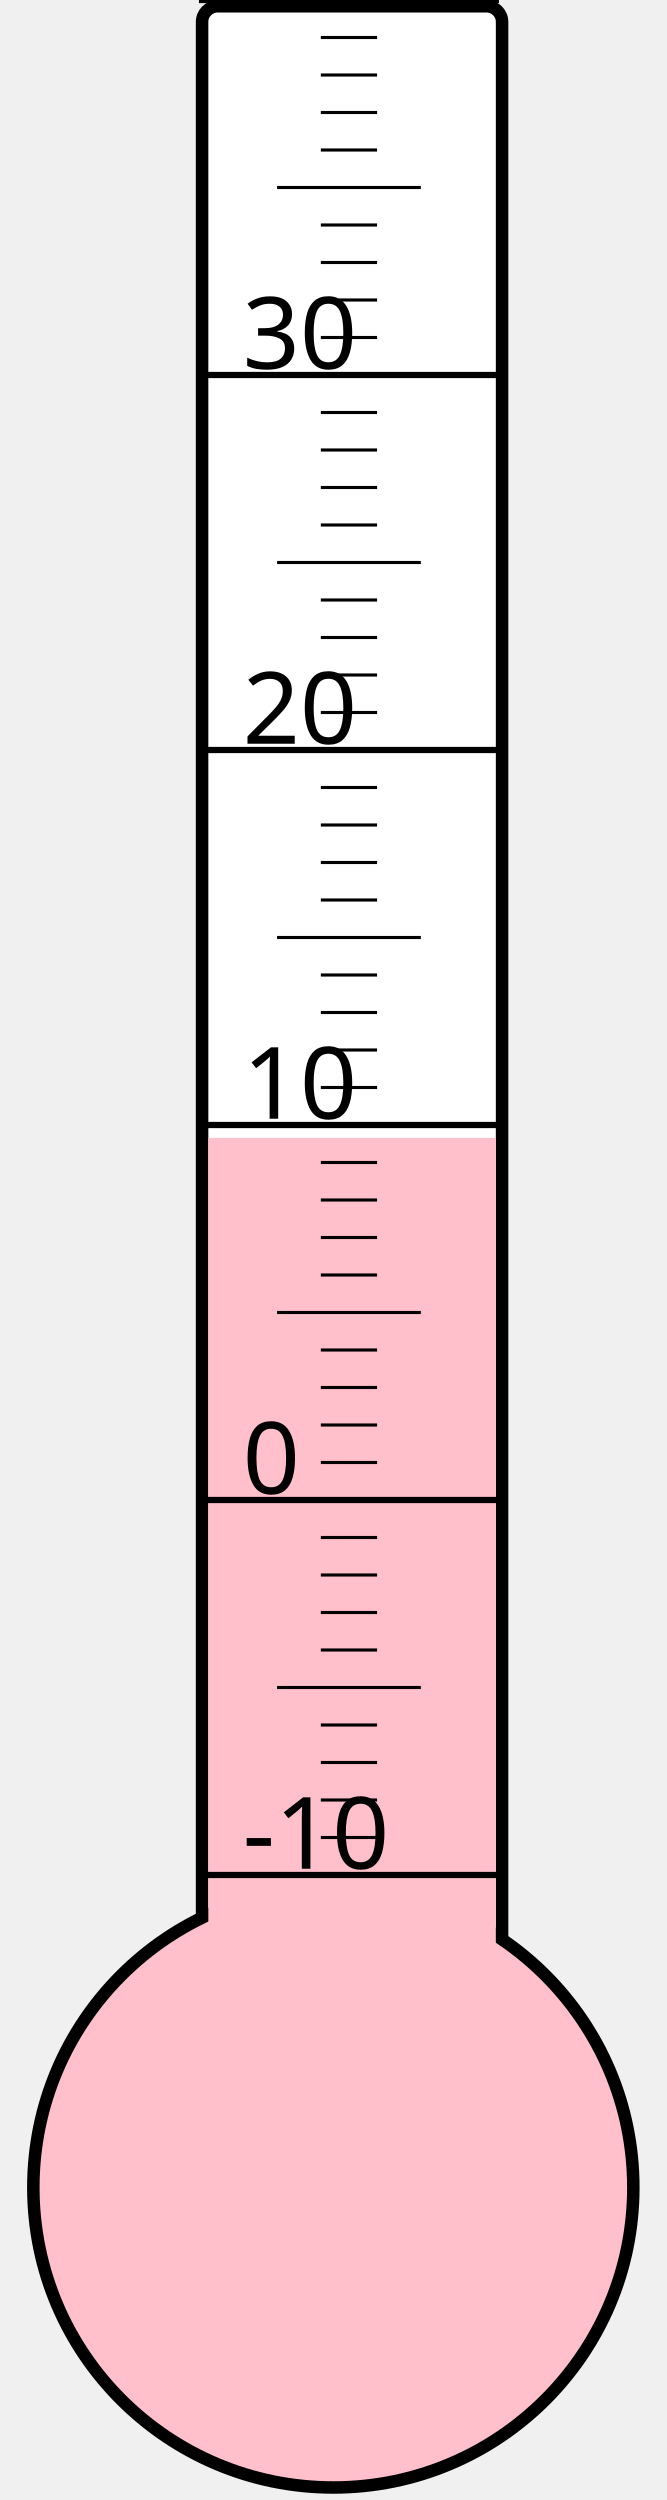
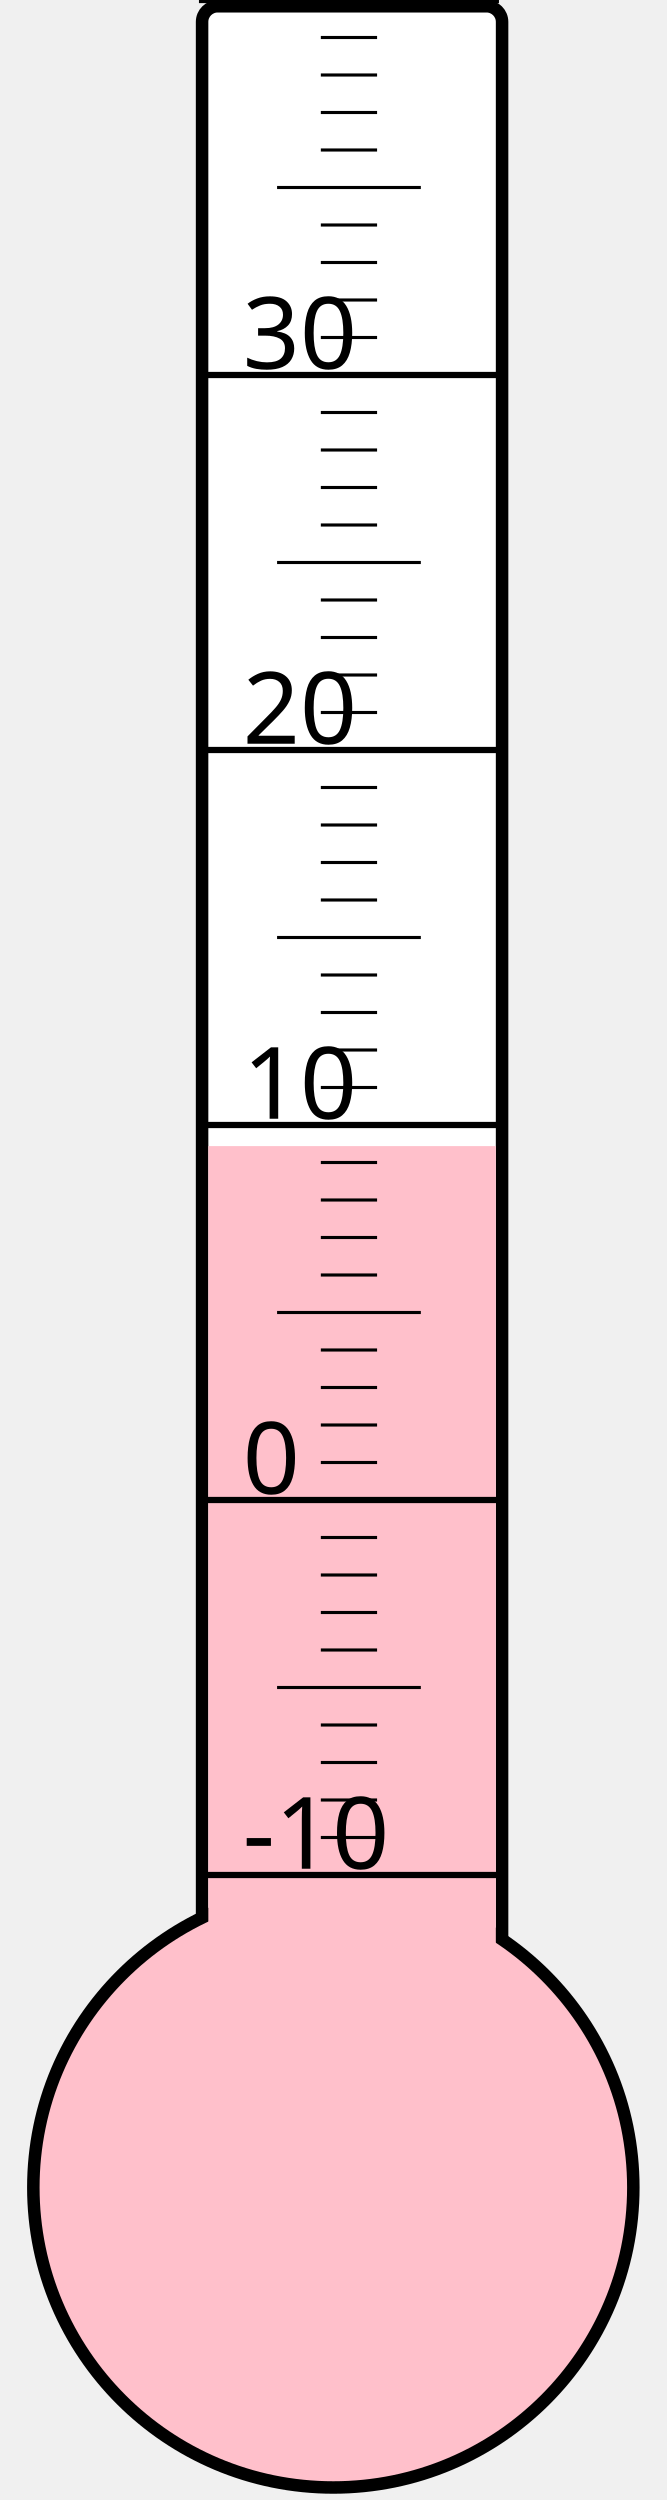
<svg xmlns="http://www.w3.org/2000/svg" width="40px" height="150px" viewBox="0 0 200 800">
  <rect width="200" height="800" x="0" y="0" style="fill: #ffffeb; fill-opacity: 0;" />
  <rect width="96" height="680" x="58" y="2" rx="5" ry="5" style="fill: white; fill-opacity: 1; stroke: black; stroke-width: 4;" />
  <circle cx="100" cy="700" r="96" style="fill: pink; stroke: black; stroke-width: 4;" />
-   <rect width="92" height="335.875" x="60" y="364.125" style="fill: pink; fill-opacity: 1; stroke-width: 0;" />
+   <rect width="92" height="333.25" x="60" y="366.75" style="fill: pink; fill-opacity: 1; stroke-width: 0;" />
  <text x="71" y="598" style="font-family: sans-serif; font-size: 24pt;">-10</text>
  <text x="71" y="478" style="font-family: sans-serif; font-size: 24pt;">0</text>
  <text x="71" y="358" style="font-family: sans-serif; font-size: 24pt;">10</text>
  <text x="71" y="238" style="font-family: sans-serif; font-size: 24pt;">20</text>
  <text x="71" y="118" style="font-family: sans-serif; font-size: 24pt;">30</text>
  <g style="stroke: black;">
    <line x1="57" y1="600" x2="153" y2="600" style="stroke-width: 2;" />
    <line x1="96" y1="588" x2="114" y2="588" style="stroke-width: 1;" />
    <line x1="96" y1="576" x2="114" y2="576" style="stroke-width: 1;" />
    <line x1="96" y1="564" x2="114" y2="564" style="stroke-width: 1;" />
    <line x1="96" y1="552" x2="114" y2="552" style="stroke-width: 1;" />
    <line x1="82" y1="540" x2="128" y2="540" style="stroke-width: 1;" />
    <line x1="96" y1="528" x2="114" y2="528" style="stroke-width: 1;" />
    <line x1="96" y1="516" x2="114" y2="516" style="stroke-width: 1;" />
    <line x1="96" y1="504" x2="114" y2="504" style="stroke-width: 1;" />
    <line x1="96" y1="492" x2="114" y2="492" style="stroke-width: 1;" />
    <line x1="57" y1="480" x2="153" y2="480" style="stroke-width: 2;" />
    <line x1="96" y1="468" x2="114" y2="468" style="stroke-width: 1;" />
    <line x1="96" y1="456" x2="114" y2="456" style="stroke-width: 1;" />
    <line x1="96" y1="444" x2="114" y2="444" style="stroke-width: 1;" />
    <line x1="96" y1="432" x2="114" y2="432" style="stroke-width: 1;" />
    <line x1="82" y1="420" x2="128" y2="420" style="stroke-width: 1;" />
    <line x1="96" y1="408" x2="114" y2="408" style="stroke-width: 1;" />
    <line x1="96" y1="396" x2="114" y2="396" style="stroke-width: 1;" />
    <line x1="96" y1="384" x2="114" y2="384" style="stroke-width: 1;" />
    <line x1="96" y1="372" x2="114" y2="372" style="stroke-width: 1;" />
    <line x1="57" y1="360" x2="153" y2="360" style="stroke-width: 2;" />
    <line x1="96" y1="348" x2="114" y2="348" style="stroke-width: 1;" />
    <line x1="96" y1="336" x2="114" y2="336" style="stroke-width: 1;" />
    <line x1="96" y1="324" x2="114" y2="324" style="stroke-width: 1;" />
    <line x1="96" y1="312" x2="114" y2="312" style="stroke-width: 1;" />
    <line x1="82" y1="300" x2="128" y2="300" style="stroke-width: 1;" />
    <line x1="96" y1="288" x2="114" y2="288" style="stroke-width: 1;" />
    <line x1="96" y1="276" x2="114" y2="276" style="stroke-width: 1;" />
    <line x1="96" y1="264" x2="114" y2="264" style="stroke-width: 1;" />
    <line x1="96" y1="252" x2="114" y2="252" style="stroke-width: 1;" />
    <line x1="57" y1="240" x2="153" y2="240" style="stroke-width: 2;" />
    <line x1="96" y1="228" x2="114" y2="228" style="stroke-width: 1;" />
    <line x1="96" y1="216" x2="114" y2="216" style="stroke-width: 1;" />
    <line x1="96" y1="204" x2="114" y2="204" style="stroke-width: 1;" />
    <line x1="96" y1="192" x2="114" y2="192" style="stroke-width: 1;" />
    <line x1="82" y1="180" x2="128" y2="180" style="stroke-width: 1;" />
    <line x1="96" y1="168" x2="114" y2="168" style="stroke-width: 1;" />
    <line x1="96" y1="156" x2="114" y2="156" style="stroke-width: 1;" />
    <line x1="96" y1="144" x2="114" y2="144" style="stroke-width: 1;" />
    <line x1="96" y1="132" x2="114" y2="132" style="stroke-width: 1;" />
    <line x1="57" y1="120" x2="153" y2="120" style="stroke-width: 2;" />
    <line x1="96" y1="108" x2="114" y2="108" style="stroke-width: 1;" />
    <line x1="96" y1="96" x2="114" y2="96" style="stroke-width: 1;" />
    <line x1="96" y1="84" x2="114" y2="84" style="stroke-width: 1;" />
    <line x1="96" y1="72" x2="114" y2="72" style="stroke-width: 1;" />
    <line x1="82" y1="60" x2="128" y2="60" style="stroke-width: 1;" />
    <line x1="96" y1="48" x2="114" y2="48" style="stroke-width: 1;" />
    <line x1="96" y1="36" x2="114" y2="36" style="stroke-width: 1;" />
    <line x1="96" y1="24" x2="114" y2="24" style="stroke-width: 1;" />
    <line x1="96" y1="12" x2="114" y2="12" style="stroke-width: 1;" />
    <line x1="57" y1="0" x2="153" y2="0" style="stroke-width: 2;" />
  </g>
</svg>
